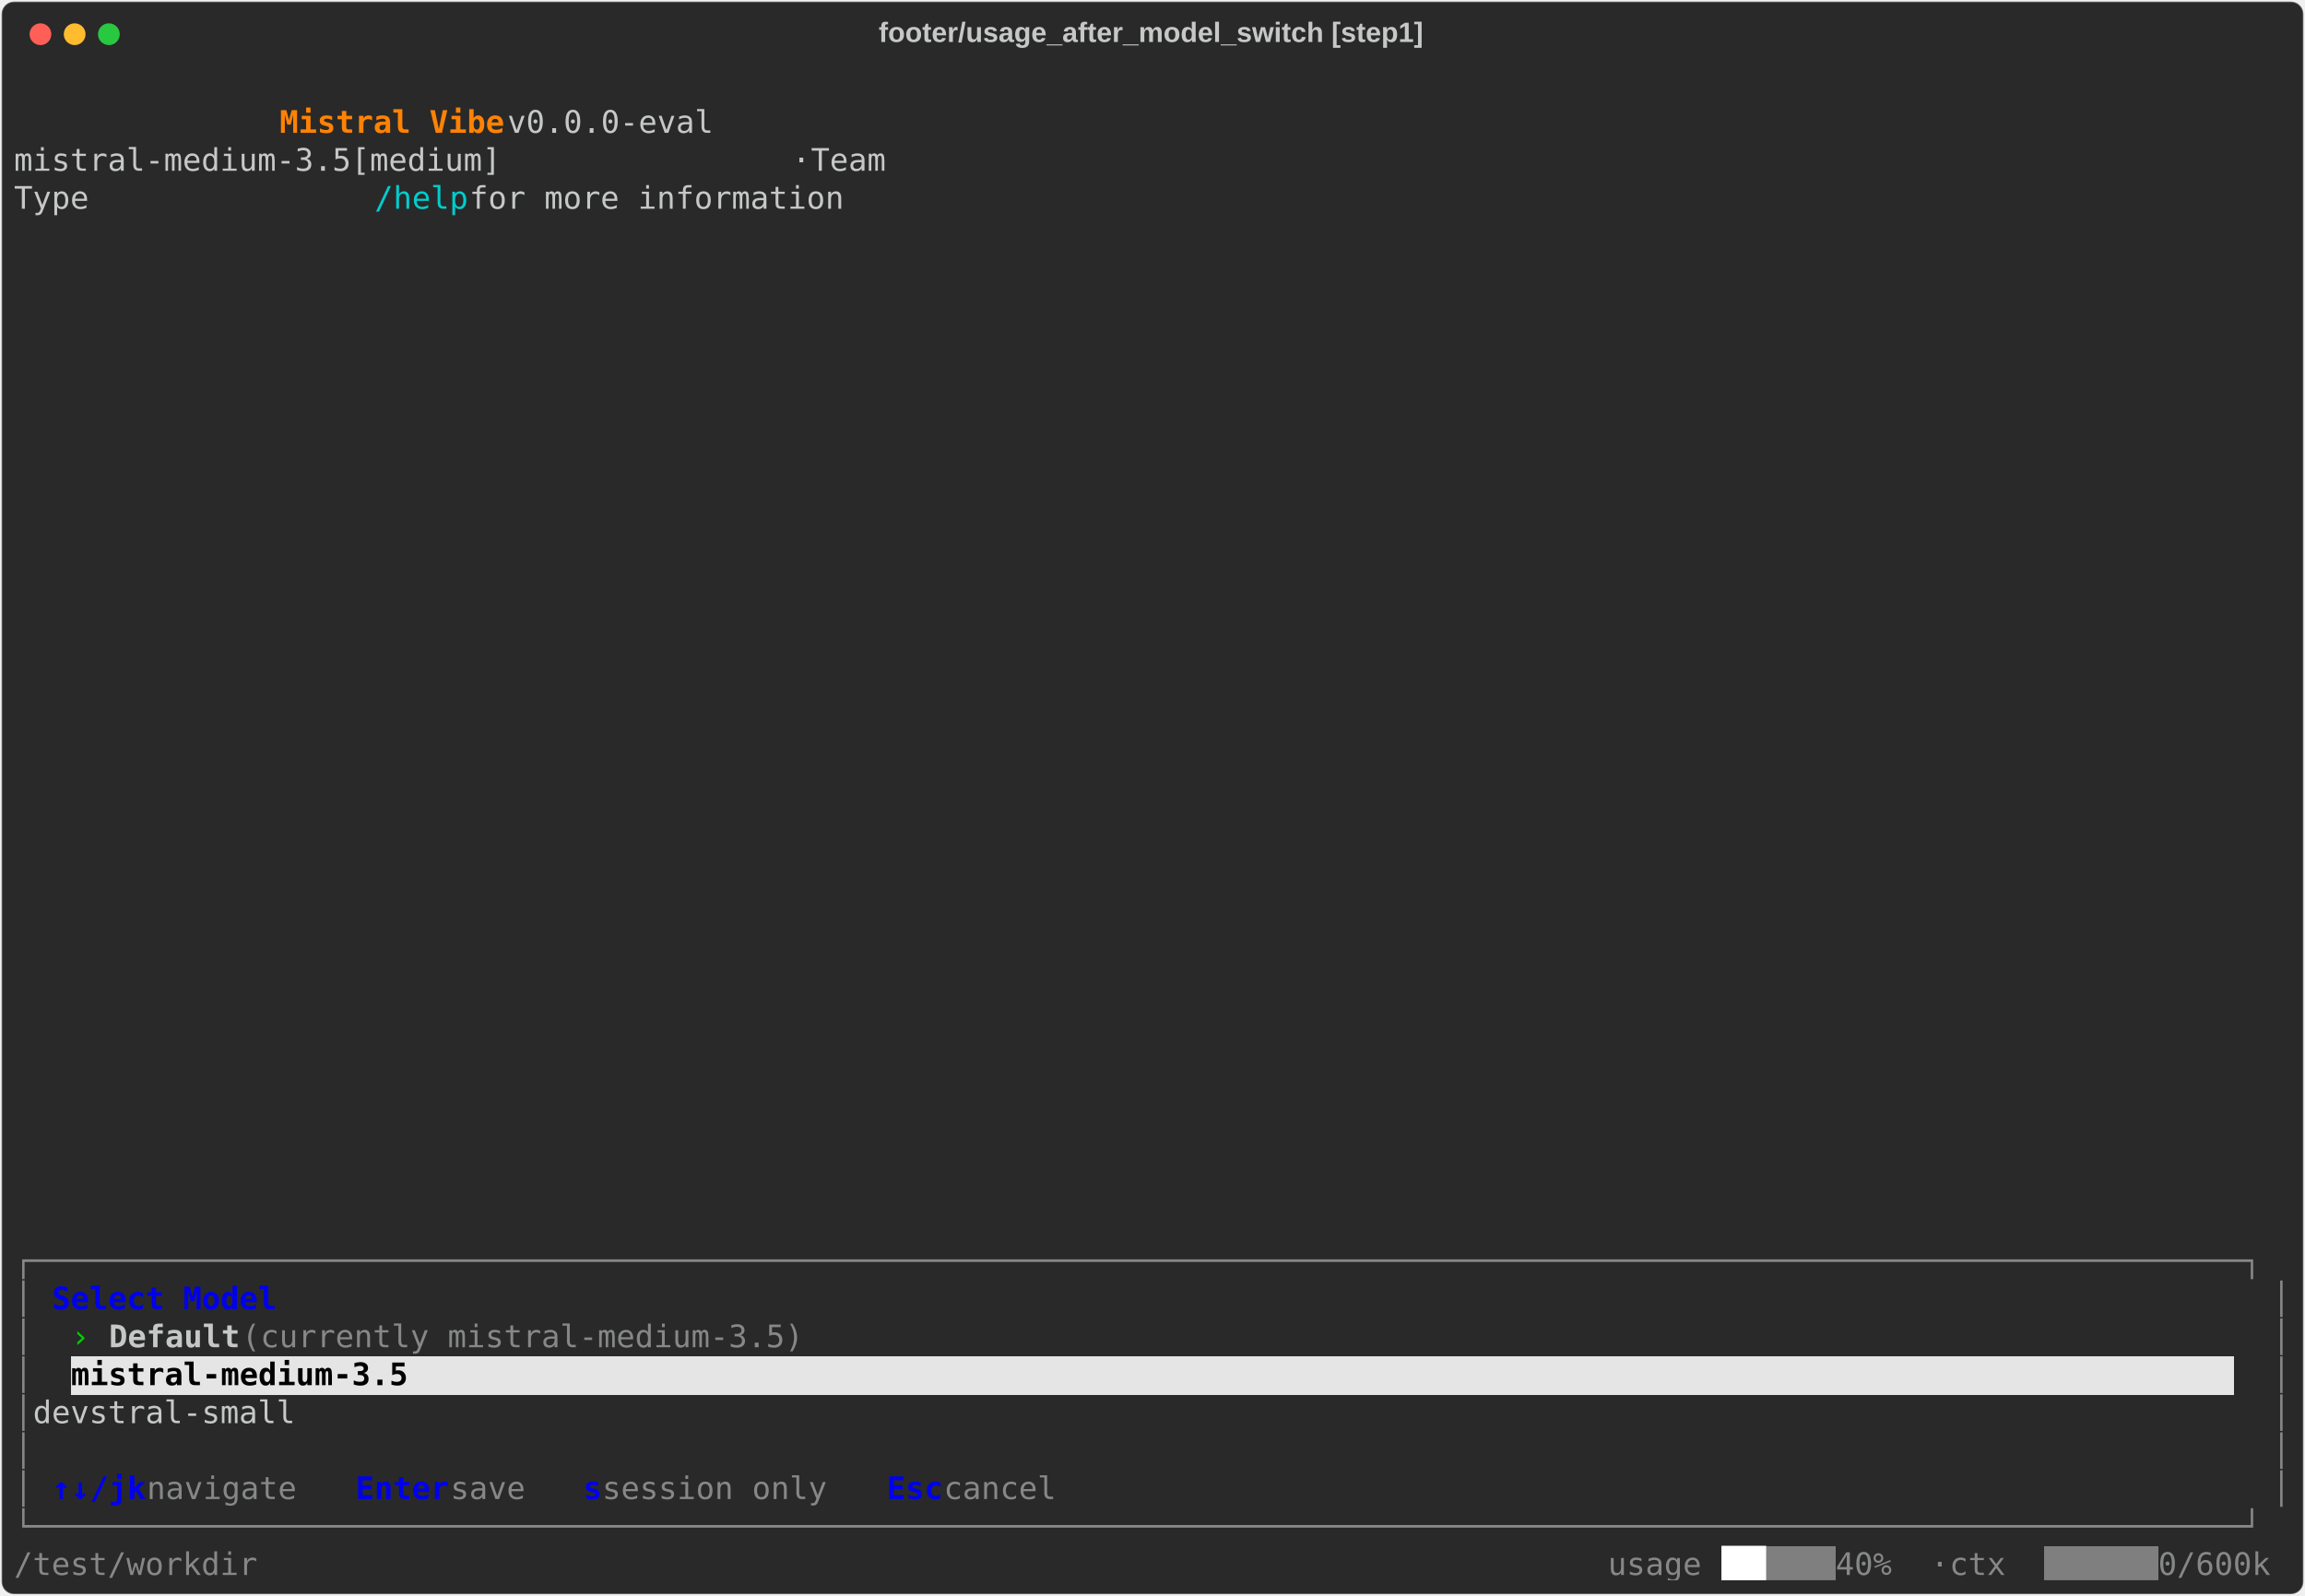
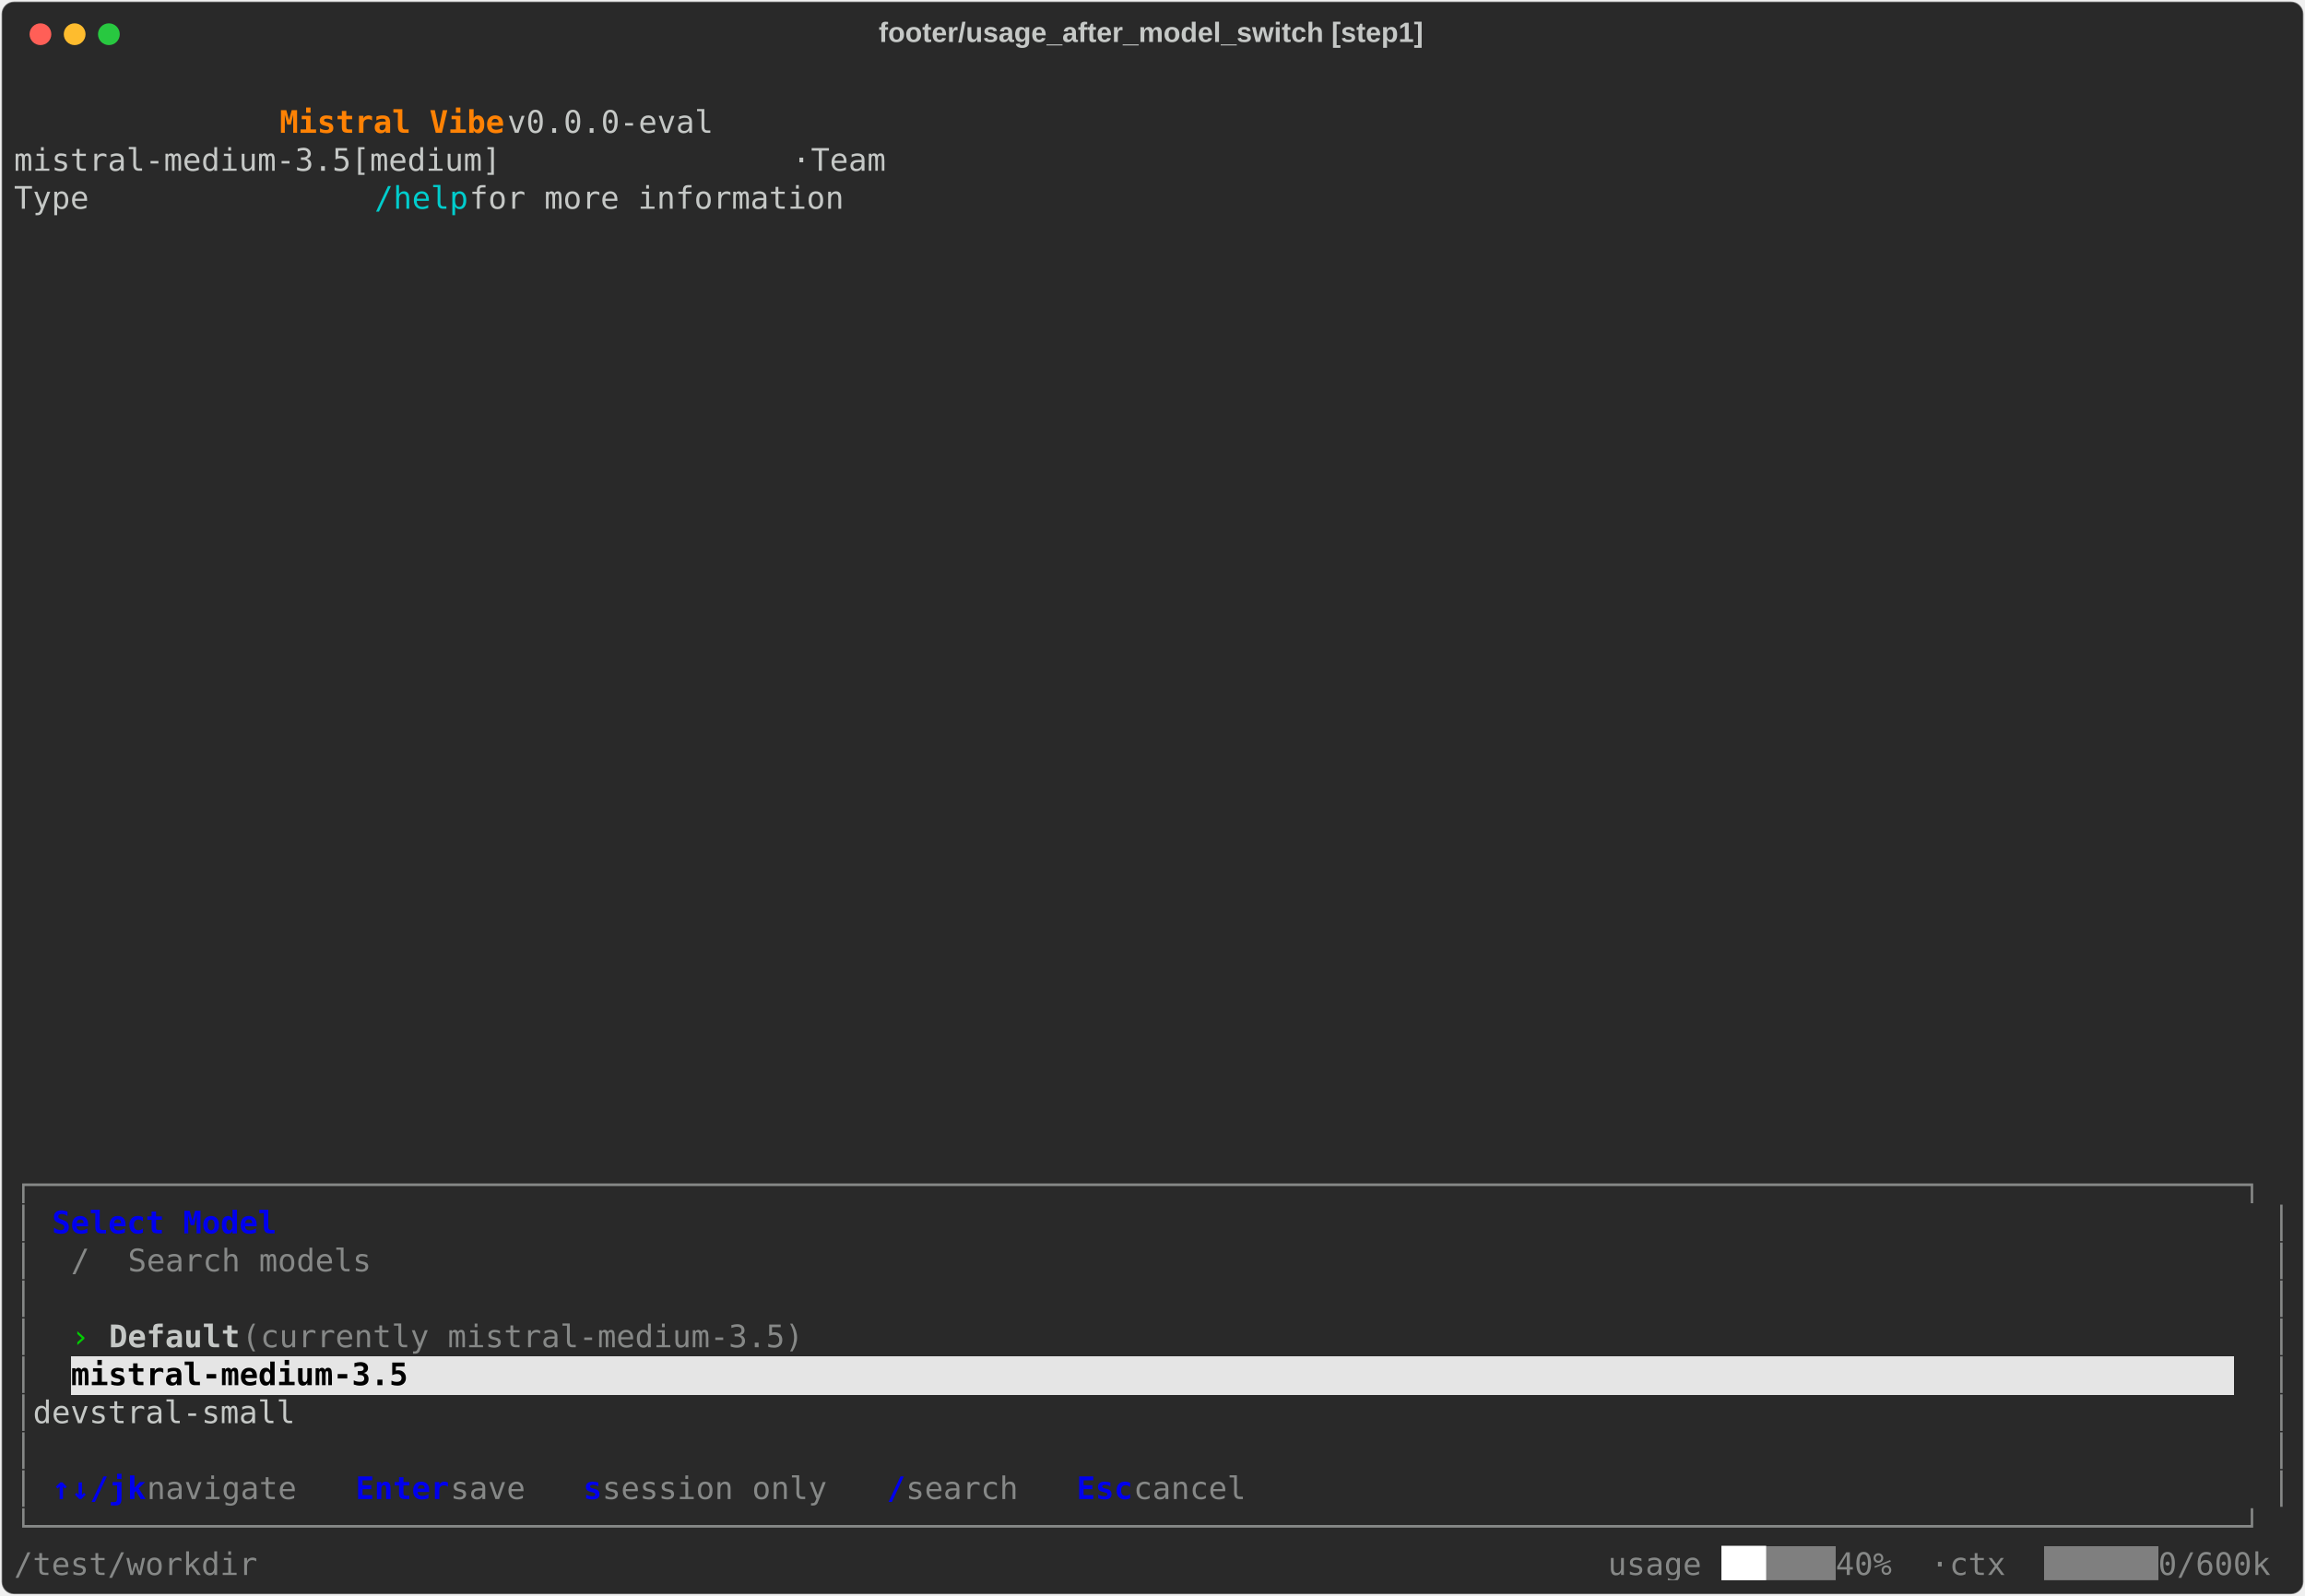
<svg xmlns="http://www.w3.org/2000/svg" class="rich-terminal" viewBox="0 0 1482 1026.0">
  <style>

    @font-face {
        font-family: "Fira Code";
        src: local("FiraCode-Regular"),
                url("https://cdnjs.cloudflare.com/ajax/libs/firacode/6.2.0/woff2/FiraCode-Regular.woff2") format("woff2"),
                url("https://cdnjs.cloudflare.com/ajax/libs/firacode/6.2.0/woff/FiraCode-Regular.woff") format("woff");
        font-style: normal;
        font-weight: 400;
    }
    @font-face {
        font-family: "Fira Code";
        src: local("FiraCode-Bold"),
                url("https://cdnjs.cloudflare.com/ajax/libs/firacode/6.2.0/woff2/FiraCode-Bold.woff2") format("woff2"),
                url("https://cdnjs.cloudflare.com/ajax/libs/firacode/6.2.0/woff/FiraCode-Bold.woff") format("woff");
        font-style: bold;
        font-weight: 700;
    }

    .vibe-matrix {
        font-family: Fira Code, monospace;
        font-size: 20px;
        line-height: 24.4px;
        font-variant-east-asian: full-width;
    }

    .vibe-title {
        font-size: 18px;
        font-weight: bold;
        font-family: arial;
    }

    .vibe-r1 { fill: #c5c8c6 }
.vibe-r2 { fill: #ff8204;font-weight: bold }
.vibe-r3 { fill: #00cdcd }
.vibe-r4 { fill: #868887 }
.vibe-r5 { fill: #0000ee;font-weight: bold }
.vibe-r6 { fill: #00cd00 }
.vibe-r7 { fill: #c5c8c6;font-weight: bold }
.vibe-r8 { fill: #000000;font-weight: bold }
.vibe-r9 { fill: #ffffff }
    </style>
  <defs>
    <clipPath id="vibe-clip-terminal">
      <rect x="0" y="0" width="1463.0" height="975.0" />
    </clipPath>
    <clipPath id="vibe-line-0">
      <rect x="0" y="1.5" width="1464" height="24.65" />
    </clipPath>
    <clipPath id="vibe-line-1">
      <rect x="0" y="25.9" width="1464" height="24.65" />
    </clipPath>
    <clipPath id="vibe-line-2">
      <rect x="0" y="50.3" width="1464" height="24.65" />
    </clipPath>
    <clipPath id="vibe-line-3">
      <rect x="0" y="74.7" width="1464" height="24.65" />
    </clipPath>
    <clipPath id="vibe-line-4">
      <rect x="0" y="99.1" width="1464" height="24.65" />
    </clipPath>
    <clipPath id="vibe-line-5">
      <rect x="0" y="123.5" width="1464" height="24.65" />
    </clipPath>
    <clipPath id="vibe-line-6">
      <rect x="0" y="147.9" width="1464" height="24.65" />
    </clipPath>
    <clipPath id="vibe-line-7">
      <rect x="0" y="172.3" width="1464" height="24.65" />
    </clipPath>
    <clipPath id="vibe-line-8">
      <rect x="0" y="196.7" width="1464" height="24.65" />
    </clipPath>
    <clipPath id="vibe-line-9">
      <rect x="0" y="221.1" width="1464" height="24.65" />
    </clipPath>
    <clipPath id="vibe-line-10">
      <rect x="0" y="245.5" width="1464" height="24.65" />
    </clipPath>
    <clipPath id="vibe-line-11">
      <rect x="0" y="269.9" width="1464" height="24.65" />
    </clipPath>
    <clipPath id="vibe-line-12">
      <rect x="0" y="294.3" width="1464" height="24.65" />
    </clipPath>
    <clipPath id="vibe-line-13">
      <rect x="0" y="318.7" width="1464" height="24.65" />
    </clipPath>
    <clipPath id="vibe-line-14">
      <rect x="0" y="343.1" width="1464" height="24.65" />
    </clipPath>
    <clipPath id="vibe-line-15">
      <rect x="0" y="367.5" width="1464" height="24.65" />
    </clipPath>
    <clipPath id="vibe-line-16">
      <rect x="0" y="391.9" width="1464" height="24.65" />
    </clipPath>
    <clipPath id="vibe-line-17">
      <rect x="0" y="416.3" width="1464" height="24.65" />
    </clipPath>
    <clipPath id="vibe-line-18">
      <rect x="0" y="440.7" width="1464" height="24.65" />
    </clipPath>
    <clipPath id="vibe-line-19">
      <rect x="0" y="465.1" width="1464" height="24.65" />
    </clipPath>
    <clipPath id="vibe-line-20">
      <rect x="0" y="489.5" width="1464" height="24.65" />
    </clipPath>
    <clipPath id="vibe-line-21">
      <rect x="0" y="513.9" width="1464" height="24.65" />
    </clipPath>
    <clipPath id="vibe-line-22">
      <rect x="0" y="538.3" width="1464" height="24.65" />
    </clipPath>
    <clipPath id="vibe-line-23">
      <rect x="0" y="562.7" width="1464" height="24.65" />
    </clipPath>
    <clipPath id="vibe-line-24">
      <rect x="0" y="587.1" width="1464" height="24.65" />
    </clipPath>
    <clipPath id="vibe-line-25">
      <rect x="0" y="611.5" width="1464" height="24.65" />
    </clipPath>
    <clipPath id="vibe-line-26">
      <rect x="0" y="635.9" width="1464" height="24.65" />
    </clipPath>
    <clipPath id="vibe-line-27">
      <rect x="0" y="660.3" width="1464" height="24.65" />
    </clipPath>
    <clipPath id="vibe-line-28">
      <rect x="0" y="684.7" width="1464" height="24.65" />
    </clipPath>
    <clipPath id="vibe-line-29">
      <rect x="0" y="709.1" width="1464" height="24.65" />
    </clipPath>
    <clipPath id="vibe-line-30">
      <rect x="0" y="733.5" width="1464" height="24.65" />
    </clipPath>
    <clipPath id="vibe-line-31">
      <rect x="0" y="757.9" width="1464" height="24.65" />
    </clipPath>
    <clipPath id="vibe-line-32">
      <rect x="0" y="782.3" width="1464" height="24.65" />
    </clipPath>
    <clipPath id="vibe-line-33">
      <rect x="0" y="806.7" width="1464" height="24.65" />
    </clipPath>
    <clipPath id="vibe-line-34">
      <rect x="0" y="831.1" width="1464" height="24.65" />
    </clipPath>
    <clipPath id="vibe-line-35">
      <rect x="0" y="855.5" width="1464" height="24.65" />
    </clipPath>
    <clipPath id="vibe-line-36">
      <rect x="0" y="879.9" width="1464" height="24.65" />
    </clipPath>
    <clipPath id="vibe-line-37">
      <rect x="0" y="904.3" width="1464" height="24.65" />
    </clipPath>
    <clipPath id="vibe-line-38">
      <rect x="0" y="928.7" width="1464" height="24.65" />
    </clipPath>
  </defs>
  <rect fill="#292929" stroke="rgba(255,255,255,0.35)" stroke-width="1" x="1" y="1" width="1480" height="1024" rx="8" />
  <text class="vibe-title" fill="#c5c8c6" text-anchor="middle" x="740" y="27">footer/usage_after_model_switch [step1]</text>
  <g transform="translate(26,22)">
    <circle cx="0" cy="0" r="7" fill="#ff5f57" />
    <circle cx="22" cy="0" r="7" fill="#febc2e" />
    <circle cx="44" cy="0" r="7" fill="#28c840" />
  </g>
  <g transform="translate(9, 41)" clip-path="url(#vibe-clip-terminal)">
    <rect fill="#e5e5e5" x="36.6" y="831.1" width="1390.8" height="24.65" shape-rendering="crispEdges" />
    <rect fill="#7f7f7f" x="1098" y="953.1" width="73.2" height="24.65" shape-rendering="crispEdges" />
    <rect fill="#7f7f7f" x="1305.4" y="953.1" width="73.2" height="24.65" shape-rendering="crispEdges" />
    <g class="vibe-matrix">
      <text class="vibe-r1" x="1464" y="20" textLength="12.2" clip-path="url(#vibe-line-0)">
</text>
      <text class="vibe-r2" x="170.8 183 195.2 207.4 219.6 231.8 244 256.2 268.4 280.6 292.8 305" y="44.4" clip-path="url(#vibe-line-1)" style="font-variant-ligatures:none;font-kerning:none">Mistral Vibe</text>
      <text class="vibe-r1" x="317.2 329.4 341.6 353.8 366 378.2 390.4 402.6 414.8 427 439.2 451.4 463.6 475.8 488 500.2 512.4 524.6 536.8 549 561.2 573.4 585.6 597.8 610 622.2 634.4 646.6 658.8 671 683.2 695.4 707.6 719.8 732 744.2 756.4 768.6 780.8 793 805.2 817.4 829.6 841.8 854 866.2 878.4 890.6 902.8 915 927.2 939.4 951.6 963.8 976 988.2 1000.4 1012.6 1024.8 1037 1049.2 1061.4 1073.6 1085.8 1098 1110.2 1122.4 1134.6 1146.8 1159 1171.2 1183.4 1195.6 1207.8 1220 1232.2 1244.4 1256.6 1268.8 1281 1293.2 1305.4 1317.6 1329.8 1342 1354.2 1366.4 1378.6 1390.8 1403 1415.2 1427.4 1439.6 1451.8" y="44.4" clip-path="url(#vibe-line-1)" style="font-variant-ligatures:none;font-kerning:none"> v0.0.0-eval                                                                                  </text>
      <text class="vibe-r1" x="1464" y="44.4" textLength="12.2" clip-path="url(#vibe-line-1)">
</text>
      <text class="vibe-r1" x="0 12.2 24.4 36.6 48.8 61 73.2 85.4 97.6 109.8 122 134.2 146.4 158.6 170.8 183 195.2 207.4 219.6 231.8 244 256.2 268.4 280.6 292.8 305 317.2 329.4 341.6 353.8 366 378.2 390.4 402.6 414.8 427 439.2 451.4 463.6 475.8 488" y="68.8" clip-path="url(#vibe-line-2)" style="font-variant-ligatures:none;font-kerning:none">              mistral-medium-3.5[medium] </text>
      <text class="vibe-r1" x="500.2" y="68.8" textLength="12.2" clip-path="url(#vibe-line-2)">·</text>
      <text class="vibe-r1" x="512.4 524.6 536.8 549 561.2 573.4 585.6 597.8 610 622.2 634.4 646.6 658.8 671 683.2 695.4 707.6 719.8 732 744.2 756.4 768.6 780.8 793 805.2 817.4 829.6 841.8 854 866.2 878.4 890.6 902.8 915 927.2 939.4 951.6 963.8 976 988.2 1000.4 1012.6 1024.8 1037 1049.2 1061.4 1073.6 1085.8 1098 1110.2 1122.4 1134.6 1146.8 1159 1171.2 1183.4 1195.6 1207.8 1220 1232.2 1244.4 1256.6 1268.8 1281 1293.2 1305.4 1317.6 1329.8 1342 1354.2 1366.4 1378.6 1390.8 1403 1415.2 1427.4 1439.6 1451.8" y="68.8" clip-path="url(#vibe-line-2)" style="font-variant-ligatures:none;font-kerning:none"> Team                                                                         </text>
      <text class="vibe-r1" x="1464" y="68.8" textLength="12.2" clip-path="url(#vibe-line-2)">
</text>
      <text class="vibe-r1" x="0 12.2 24.4 36.6 48.8 61 73.2 85.4 97.6 109.8 122 134.2 146.4 158.6 170.8 183 195.2 207.4 219.6" y="93.2" clip-path="url(#vibe-line-3)" style="font-variant-ligatures:none;font-kerning:none">              Type </text>
      <text class="vibe-r3" x="231.8 244 256.2 268.4 280.6" y="93.2" clip-path="url(#vibe-line-3)" style="font-variant-ligatures:none;font-kerning:none">/help</text>
      <text class="vibe-r1" x="292.8 305 317.2 329.4 341.6 353.8 366 378.2 390.4 402.6 414.8 427 439.2 451.4 463.6 475.8 488 500.2 512.4 524.6 536.8 549 561.2 573.4 585.6 597.8 610 622.2 634.4 646.6 658.8 671 683.2 695.4 707.6 719.8 732 744.2 756.4 768.6 780.8 793 805.2 817.4 829.6 841.8 854 866.2 878.4 890.6 902.8 915 927.2 939.4 951.6 963.8 976 988.2 1000.4 1012.6 1024.8 1037 1049.2 1061.4 1073.6 1085.8 1098 1110.2 1122.4 1134.6 1146.8 1159 1171.2 1183.4 1195.6 1207.8 1220 1232.2 1244.4 1256.6 1268.8 1281 1293.2 1305.4 1317.6 1329.8 1342 1354.2 1366.4 1378.6 1390.8 1403 1415.2 1427.4 1439.6 1451.8" y="93.2" clip-path="url(#vibe-line-3)" style="font-variant-ligatures:none;font-kerning:none"> for more information                                                                           </text>
      <text class="vibe-r1" x="1464" y="93.2" textLength="12.2" clip-path="url(#vibe-line-3)">
</text>
      <text class="vibe-r1" x="1464" y="117.6" textLength="12.2" clip-path="url(#vibe-line-4)">
</text>
      <text class="vibe-r1" x="1464" y="142" textLength="12.2" clip-path="url(#vibe-line-5)">
</text>
      <text class="vibe-r1" x="1464" y="166.4" textLength="12.2" clip-path="url(#vibe-line-6)">
</text>
      <text class="vibe-r1" x="1464" y="190.8" textLength="12.2" clip-path="url(#vibe-line-7)">
</text>
      <text class="vibe-r1" x="1464" y="215.2" textLength="12.2" clip-path="url(#vibe-line-8)">
</text>
      <text class="vibe-r1" x="1464" y="239.6" textLength="12.2" clip-path="url(#vibe-line-9)">
</text>
      <text class="vibe-r1" x="1464" y="264" textLength="12.2" clip-path="url(#vibe-line-10)">
</text>
      <text class="vibe-r1" x="1464" y="288.4" textLength="12.2" clip-path="url(#vibe-line-11)">
</text>
      <text class="vibe-r1" x="1464" y="312.8" textLength="12.2" clip-path="url(#vibe-line-12)">
</text>
      <text class="vibe-r1" x="1464" y="337.2" textLength="12.2" clip-path="url(#vibe-line-13)">
</text>
      <text class="vibe-r1" x="1464" y="361.6" textLength="12.2" clip-path="url(#vibe-line-14)">
</text>
      <text class="vibe-r1" x="1464" y="386" textLength="12.2" clip-path="url(#vibe-line-15)">
</text>
      <text class="vibe-r1" x="1464" y="410.4" textLength="12.2" clip-path="url(#vibe-line-16)">
</text>
      <text class="vibe-r1" x="1464" y="434.8" textLength="12.2" clip-path="url(#vibe-line-17)">
</text>
      <text class="vibe-r1" x="1464" y="459.2" textLength="12.2" clip-path="url(#vibe-line-18)">
</text>
      <text class="vibe-r1" x="1464" y="483.6" textLength="12.2" clip-path="url(#vibe-line-19)">
</text>
      <text class="vibe-r1" x="1464" y="508" textLength="12.2" clip-path="url(#vibe-line-20)">
</text>
      <text class="vibe-r1" x="1464" y="532.4" textLength="12.2" clip-path="url(#vibe-line-21)">
</text>
      <text class="vibe-r1" x="1464" y="556.8" textLength="12.2" clip-path="url(#vibe-line-22)">
</text>
      <text class="vibe-r1" x="1464" y="581.2" textLength="12.2" clip-path="url(#vibe-line-23)">
</text>
      <text class="vibe-r1" x="1464" y="605.6" textLength="12.2" clip-path="url(#vibe-line-24)">
</text>
      <text class="vibe-r1" x="1464" y="630" textLength="12.2" clip-path="url(#vibe-line-25)">
</text>
      <text class="vibe-r1" x="1464" y="654.4" textLength="12.2" clip-path="url(#vibe-line-26)">
</text>
      <text class="vibe-r1" x="1464" y="678.8" textLength="12.2" clip-path="url(#vibe-line-27)">
</text>
      <text class="vibe-r1" x="1464" y="703.2" textLength="12.2" clip-path="url(#vibe-line-28)">
</text>
+       <text class="vibe-r4" x="0 12.2 24.4 36.6 48.8 61 73.2 85.4 97.6 109.8 122 134.2 146.4 158.6 170.8 183 195.2 207.4 219.6 231.8 244 256.2 268.4 280.6 292.8 305 317.2 329.4 341.6 353.8 366 378.2 390.4 402.6 414.8 427 439.2 451.4 463.6 475.8 488 500.2 512.4 524.6 536.8 549 561.2 573.4 585.6 597.8 610 622.2 634.4 646.6 658.8 671 683.2 695.4 707.6 719.8 732 744.2 756.4 768.6 780.8 793 805.2 817.4 829.6 841.8 854 866.2 878.4 890.6 902.8 915 927.2 939.4 951.6 963.8 976 988.2 1000.4 1012.6 1024.8 1037 1049.2 1061.4 1073.6 1085.8 1098 1110.2 1122.4 1134.6 1146.8 1159 1171.2 1183.4 1195.6 1207.8 1220 1232.2 1244.4 1256.6 1268.8 1281 1293.2 1305.4 1317.6 1329.8 1342 1354.2 1366.4 1378.6 1390.8 1403 1415.2 1427.4 1439.6 1451.8" y="727.6" clip-path="url(#vibe-line-29)" style="font-variant-ligatures:none;font-kerning:none">┌──────────────────────────────────────────────────────────────────────────────────────────────────────────────────────┐</text>
      <text class="vibe-r1" x="1464" y="727.6" textLength="12.2" clip-path="url(#vibe-line-29)">
</text>
+       <text class="vibe-r4" x="0" y="752" textLength="12.2" clip-path="url(#vibe-line-30)">│</text>
+       <text class="vibe-r5" x="24.4 36.6 48.8 61 73.2 85.4 97.6 109.8 122 134.2 146.4 158.6" y="752" clip-path="url(#vibe-line-30)" style="font-variant-ligatures:none;font-kerning:none">Select Model</text>
+       <text class="vibe-r4" x="1451.8" y="752" textLength="12.2" clip-path="url(#vibe-line-30)">│</text>
      <text class="vibe-r1" x="1464" y="752" textLength="12.2" clip-path="url(#vibe-line-30)">
</text>
-       <text class="vibe-r4" x="0 12.2 24.4 36.6 48.8 61 73.2 85.4 97.6 109.8 122 134.2 146.4 158.6 170.8 183 195.2 207.4 219.6 231.8 244 256.2 268.4 280.6 292.8 305 317.2 329.4 341.6 353.8 366 378.2 390.4 402.6 414.8 427 439.2 451.4 463.6 475.8 488 500.2 512.4 524.6 536.8 549 561.2 573.4 585.6 597.8 610 622.2 634.4 646.6 658.8 671 683.2 695.4 707.6 719.8 732 744.2 756.4 768.6 780.8 793 805.2 817.4 829.6 841.8 854 866.2 878.4 890.6 902.8 915 927.2 939.4 951.6 963.8 976 988.2 1000.4 1012.6 1024.8 1037 1049.2 1061.4 1073.6 1085.8 1098 1110.2 1122.4 1134.6 1146.8 1159 1171.2 1183.4 1195.6 1207.8 1220 1232.2 1244.4 1256.6 1268.8 1281 1293.2 1305.4 1317.6 1329.8 1342 1354.2 1366.4 1378.6 1390.8 1403 1415.2 1427.4 1439.6 1451.8" y="776.4" clip-path="url(#vibe-line-31)" style="font-variant-ligatures:none;font-kerning:none">┌──────────────────────────────────────────────────────────────────────────────────────────────────────────────────────┐</text>
+       <text class="vibe-r4" x="0" y="776.4" textLength="12.2" clip-path="url(#vibe-line-31)">│</text>
+       <text class="vibe-r4" x="36.6" y="776.4" textLength="12.2" clip-path="url(#vibe-line-31)">/</text>
+       <text class="vibe-r4" x="73.2 85.4 97.6 109.8 122 134.2 146.4 158.6 170.8 183 195.2 207.4 219.6 231.8" y="776.4" clip-path="url(#vibe-line-31)" style="font-variant-ligatures:none;font-kerning:none">Search models </text>
+       <text class="vibe-r4" x="1451.8" y="776.4" textLength="12.2" clip-path="url(#vibe-line-31)">│</text>
      <text class="vibe-r1" x="1464" y="776.4" textLength="12.2" clip-path="url(#vibe-line-31)">
</text>
      <text class="vibe-r4" x="0" y="800.8" textLength="12.2" clip-path="url(#vibe-line-32)">│</text>
-       <text class="vibe-r5" x="24.4 36.6 48.8 61 73.2 85.4 97.6 109.8 122 134.2 146.4 158.6" y="800.8" clip-path="url(#vibe-line-32)" style="font-variant-ligatures:none;font-kerning:none">Select Model</text>
      <text class="vibe-r4" x="1451.8" y="800.8" textLength="12.2" clip-path="url(#vibe-line-32)">│</text>
      <text class="vibe-r1" x="1464" y="800.8" textLength="12.2" clip-path="url(#vibe-line-32)">
</text>
      <text class="vibe-r4" x="0" y="825.2" textLength="12.2" clip-path="url(#vibe-line-33)">│</text>
      <text class="vibe-r6" x="36.6" y="825.2" textLength="12.2" clip-path="url(#vibe-line-33)">›</text>
      <text class="vibe-r7" x="61 73.2 85.4 97.6 109.8 122 134.2" y="825.2" clip-path="url(#vibe-line-33)" style="font-variant-ligatures:none;font-kerning:none">Default</text>
      <text class="vibe-r4" x="146.4 158.6 170.8 183 195.2 207.4 219.6 231.8 244 256.2 268.4 280.6 292.8 305 317.2 329.4 341.6 353.8 366 378.2 390.4 402.6 414.8 427 439.2 451.4 463.6 475.8 488 500.2 512.4 524.6" y="825.2" clip-path="url(#vibe-line-33)" style="font-variant-ligatures:none;font-kerning:none">  (currently mistral-medium-3.5)</text>
      <text class="vibe-r4" x="1451.8" y="825.2" textLength="12.2" clip-path="url(#vibe-line-33)">│</text>
      <text class="vibe-r1" x="1464" y="825.2" textLength="12.2" clip-path="url(#vibe-line-33)">
</text>
      <text class="vibe-r4" x="0" y="849.6" textLength="12.2" clip-path="url(#vibe-line-34)">│</text>
      <text class="vibe-r8" x="36.6 48.8 61 73.2 85.4 97.6 109.8 122 134.2 146.4 158.6 170.8 183 195.2 207.4 219.6 231.8 244 256.2 268.4 280.6 292.8 305 317.2 329.4 341.6 353.8 366 378.2 390.4 402.6 414.8 427 439.2 451.4 463.6 475.8 488 500.2 512.4 524.6 536.8 549 561.2 573.4 585.6 597.8 610 622.2 634.4 646.6 658.8 671 683.2 695.4 707.6 719.8 732 744.2 756.4 768.6 780.8 793 805.2 817.4 829.6 841.8 854 866.2 878.4 890.6 902.8 915 927.2 939.4 951.6 963.8 976 988.2 1000.4 1012.6 1024.8 1037 1049.2 1061.4 1073.6 1085.8 1098 1110.2 1122.4 1134.6 1146.8 1159 1171.2 1183.4 1195.6 1207.8 1220 1232.2 1244.4 1256.6 1268.8 1281 1293.2 1305.4 1317.6 1329.8 1342 1354.2 1366.4 1378.6 1390.8 1403 1415.2" y="849.6" clip-path="url(#vibe-line-34)" style="font-variant-ligatures:none;font-kerning:none">  mistral-medium-3.5                                                                                              </text>
      <text class="vibe-r4" x="1451.8" y="849.6" textLength="12.2" clip-path="url(#vibe-line-34)">│</text>
      <text class="vibe-r1" x="1464" y="849.6" textLength="12.2" clip-path="url(#vibe-line-34)">
</text>
      <text class="vibe-r4" x="0" y="874" textLength="12.2" clip-path="url(#vibe-line-35)">│</text>
      <text class="vibe-r1" x="12.2 24.4 36.6 48.8 61 73.2 85.4 97.6 109.8 122 134.2 146.4 158.6 170.8 183 195.2 207.4 219.6 231.8 244 256.2 268.4 280.6 292.8 305 317.2 329.4 341.6 353.8 366 378.2 390.4 402.6 414.8 427 439.2 451.4 463.6 475.8 488 500.2 512.4 524.6 536.8 549 561.2 573.4 585.6 597.8 610 622.2 634.4 646.6 658.8 671 683.2 695.4 707.6 719.8 732 744.2 756.4 768.6 780.8 793 805.2 817.4 829.6 841.8 854 866.2 878.4 890.6 902.8 915 927.2 939.4 951.6 963.8 976 988.2 1000.4 1012.6 1024.8 1037 1049.2 1061.4 1073.6 1085.8 1098 1110.2 1122.4 1134.6 1146.8 1159 1171.2 1183.4 1195.6 1207.8 1220 1232.2 1244.4 1256.6 1268.8 1281 1293.2 1305.4 1317.6 1329.8 1342 1354.2 1366.4 1378.6 1390.8 1403 1415.2 1427.4 1439.6" y="874" clip-path="url(#vibe-line-35)" style="font-variant-ligatures:none;font-kerning:none">    devstral-small                                                                                                    </text>
      <text class="vibe-r4" x="1451.8" y="874" textLength="12.2" clip-path="url(#vibe-line-35)">│</text>
      <text class="vibe-r1" x="1464" y="874" textLength="12.2" clip-path="url(#vibe-line-35)">
</text>
      <text class="vibe-r4" x="0" y="898.4" textLength="12.2" clip-path="url(#vibe-line-36)">│</text>
      <text class="vibe-r4" x="1451.8" y="898.4" textLength="12.2" clip-path="url(#vibe-line-36)">│</text>
      <text class="vibe-r1" x="1464" y="898.4" textLength="12.2" clip-path="url(#vibe-line-36)">
</text>
      <text class="vibe-r4" x="0" y="922.8" textLength="12.2" clip-path="url(#vibe-line-37)">│</text>
      <text class="vibe-r5" x="24.4" y="922.8" textLength="12.2" clip-path="url(#vibe-line-37)">↑</text>
      <text class="vibe-r5" x="36.6" y="922.8" textLength="12.2" clip-path="url(#vibe-line-37)">↓</text>
      <text class="vibe-r5" x="48.8 61 73.2" y="922.8" clip-path="url(#vibe-line-37)" style="font-variant-ligatures:none;font-kerning:none">/jk</text>
      <text class="vibe-r4" x="85.4 97.6 109.8 122 134.2 146.4 158.6 170.8 183 195.2 207.4" y="922.8" clip-path="url(#vibe-line-37)" style="font-variant-ligatures:none;font-kerning:none"> navigate  </text>
      <text class="vibe-r5" x="219.6 231.8 244 256.2 268.4" y="922.8" clip-path="url(#vibe-line-37)" style="font-variant-ligatures:none;font-kerning:none">Enter</text>
      <text class="vibe-r4" x="280.6 292.8 305 317.2 329.4 341.6 353.8" y="922.8" clip-path="url(#vibe-line-37)" style="font-variant-ligatures:none;font-kerning:none"> save  </text>
      <text class="vibe-r5" x="366" y="922.8" textLength="12.2" clip-path="url(#vibe-line-37)">s</text>
      <text class="vibe-r4" x="378.2 390.4 402.6 414.8 427 439.2 451.4 463.6 475.8 488 500.2 512.4 524.6 536.8 549" y="922.8" clip-path="url(#vibe-line-37)" style="font-variant-ligatures:none;font-kerning:none"> session only  </text>
-       <text class="vibe-r5" x="561.2 573.4 585.6" y="922.8" clip-path="url(#vibe-line-37)" style="font-variant-ligatures:none;font-kerning:none">Esc</text>
-       <text class="vibe-r4" x="597.8 610 622.2 634.4 646.6 658.8 671" y="922.8" clip-path="url(#vibe-line-37)" style="font-variant-ligatures:none;font-kerning:none"> cancel</text>
+       <text class="vibe-r5" x="561.2" y="922.8" textLength="12.2" clip-path="url(#vibe-line-37)">/</text>
+       <text class="vibe-r4" x="573.4 585.6 597.8 610 622.2 634.4 646.6 658.8 671" y="922.8" clip-path="url(#vibe-line-37)" style="font-variant-ligatures:none;font-kerning:none"> search  </text>
+       <text class="vibe-r5" x="683.2 695.4 707.6" y="922.8" clip-path="url(#vibe-line-37)" style="font-variant-ligatures:none;font-kerning:none">Esc</text>
+       <text class="vibe-r4" x="719.8 732 744.2 756.4 768.6 780.8 793" y="922.8" clip-path="url(#vibe-line-37)" style="font-variant-ligatures:none;font-kerning:none"> cancel</text>
      <text class="vibe-r4" x="1451.8" y="922.8" textLength="12.2" clip-path="url(#vibe-line-37)">│</text>
      <text class="vibe-r1" x="1464" y="922.8" textLength="12.2" clip-path="url(#vibe-line-37)">
</text>
      <text class="vibe-r4" x="0 12.2 24.4 36.6 48.8 61 73.2 85.4 97.6 109.8 122 134.2 146.4 158.6 170.8 183 195.2 207.4 219.6 231.8 244 256.2 268.4 280.6 292.8 305 317.2 329.4 341.6 353.8 366 378.2 390.4 402.6 414.8 427 439.2 451.4 463.6 475.8 488 500.2 512.4 524.6 536.8 549 561.2 573.4 585.6 597.8 610 622.2 634.4 646.6 658.8 671 683.2 695.4 707.6 719.8 732 744.2 756.4 768.6 780.8 793 805.2 817.4 829.6 841.8 854 866.2 878.4 890.6 902.8 915 927.2 939.4 951.6 963.8 976 988.2 1000.4 1012.6 1024.8 1037 1049.2 1061.4 1073.6 1085.8 1098 1110.2 1122.4 1134.6 1146.8 1159 1171.2 1183.4 1195.6 1207.8 1220 1232.2 1244.4 1256.6 1268.8 1281 1293.2 1305.4 1317.6 1329.8 1342 1354.2 1366.4 1378.6 1390.8 1403 1415.2 1427.4 1439.6 1451.8" y="947.2" clip-path="url(#vibe-line-38)" style="font-variant-ligatures:none;font-kerning:none">└──────────────────────────────────────────────────────────────────────────────────────────────────────────────────────┘</text>
      <text class="vibe-r1" x="1464" y="947.2" textLength="12.2" clip-path="url(#vibe-line-38)">
</text>
      <text class="vibe-r4" x="0 12.2 24.4 36.6 48.8 61 73.2 85.4 97.6 109.8 122 134.2 146.4" y="971.6" clip-path="url(#vibe-line-39)" style="font-variant-ligatures:none;font-kerning:none">/test/workdir</text>
      <text class="vibe-r4" x="1024.8 1037 1049.2 1061.4 1073.6 1085.8" y="971.6" clip-path="url(#vibe-line-39)" style="font-variant-ligatures:none;font-kerning:none">usage </text>
      <text class="vibe-r9" x="1098 1110.2 1122.4 1134.6 1146.8 1159" y="971.6" clip-path="url(#vibe-line-39)" style="font-variant-ligatures:none;font-kerning:none">██▍   </text>
      <text class="vibe-r4" x="1171.2 1183.4 1195.6 1207.8 1220" y="971.6" clip-path="url(#vibe-line-39)" style="font-variant-ligatures:none;font-kerning:none"> 40% </text>
      <text class="vibe-r4" x="1232.2" y="971.6" textLength="12.2" clip-path="url(#vibe-line-39)">·</text>
      <text class="vibe-r4" x="1244.4 1256.6 1268.8 1281 1293.2" y="971.6" clip-path="url(#vibe-line-39)" style="font-variant-ligatures:none;font-kerning:none"> ctx </text>
      <text class="vibe-r4" x="1378.6 1390.8 1403 1415.2 1427.4 1439.6 1451.8" y="971.6" clip-path="url(#vibe-line-39)" style="font-variant-ligatures:none;font-kerning:none"> 0/600k</text>
      <text class="vibe-r1" x="1464" y="971.6" textLength="12.2" clip-path="url(#vibe-line-39)">
</text>
    </g>
  </g>
</svg>
